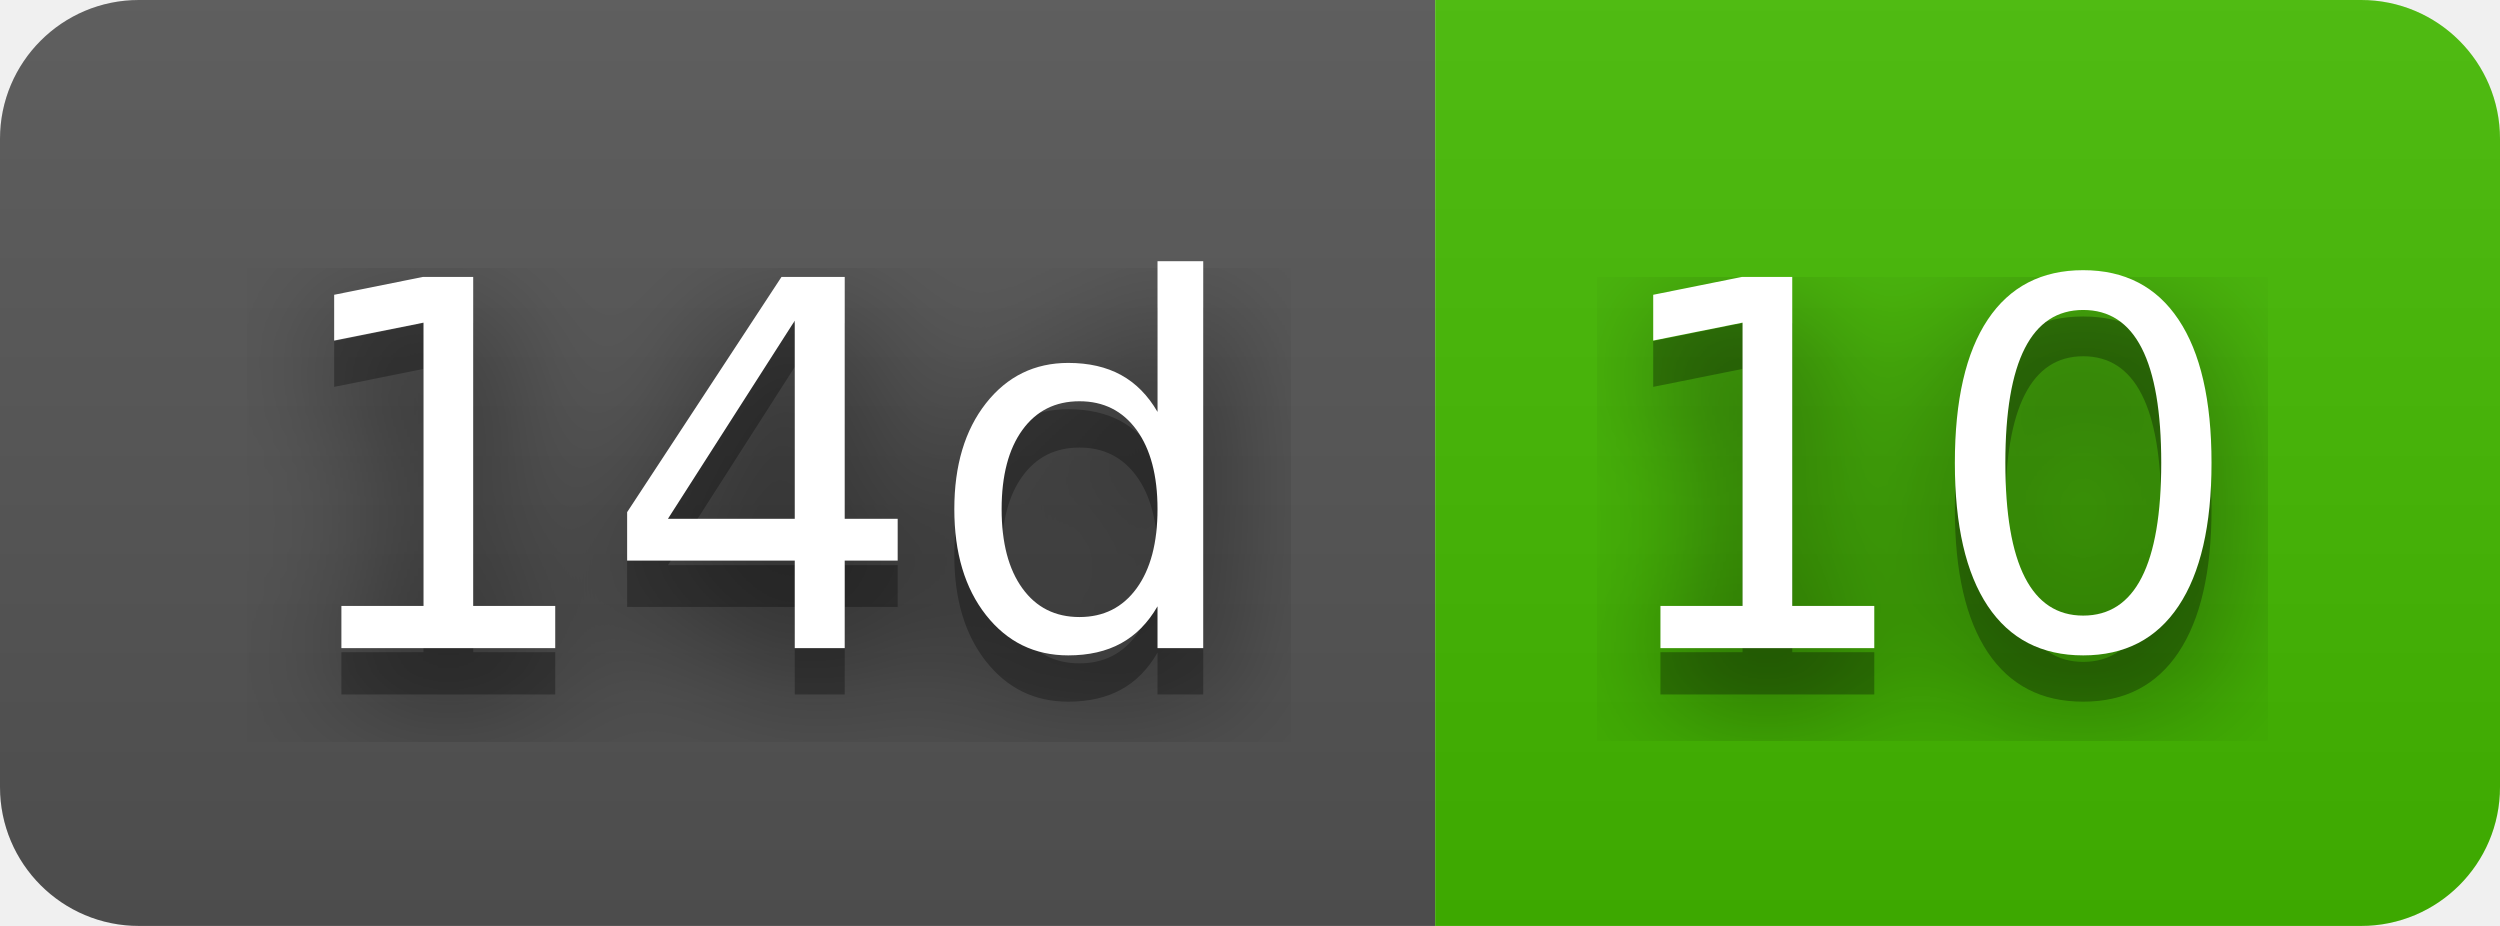
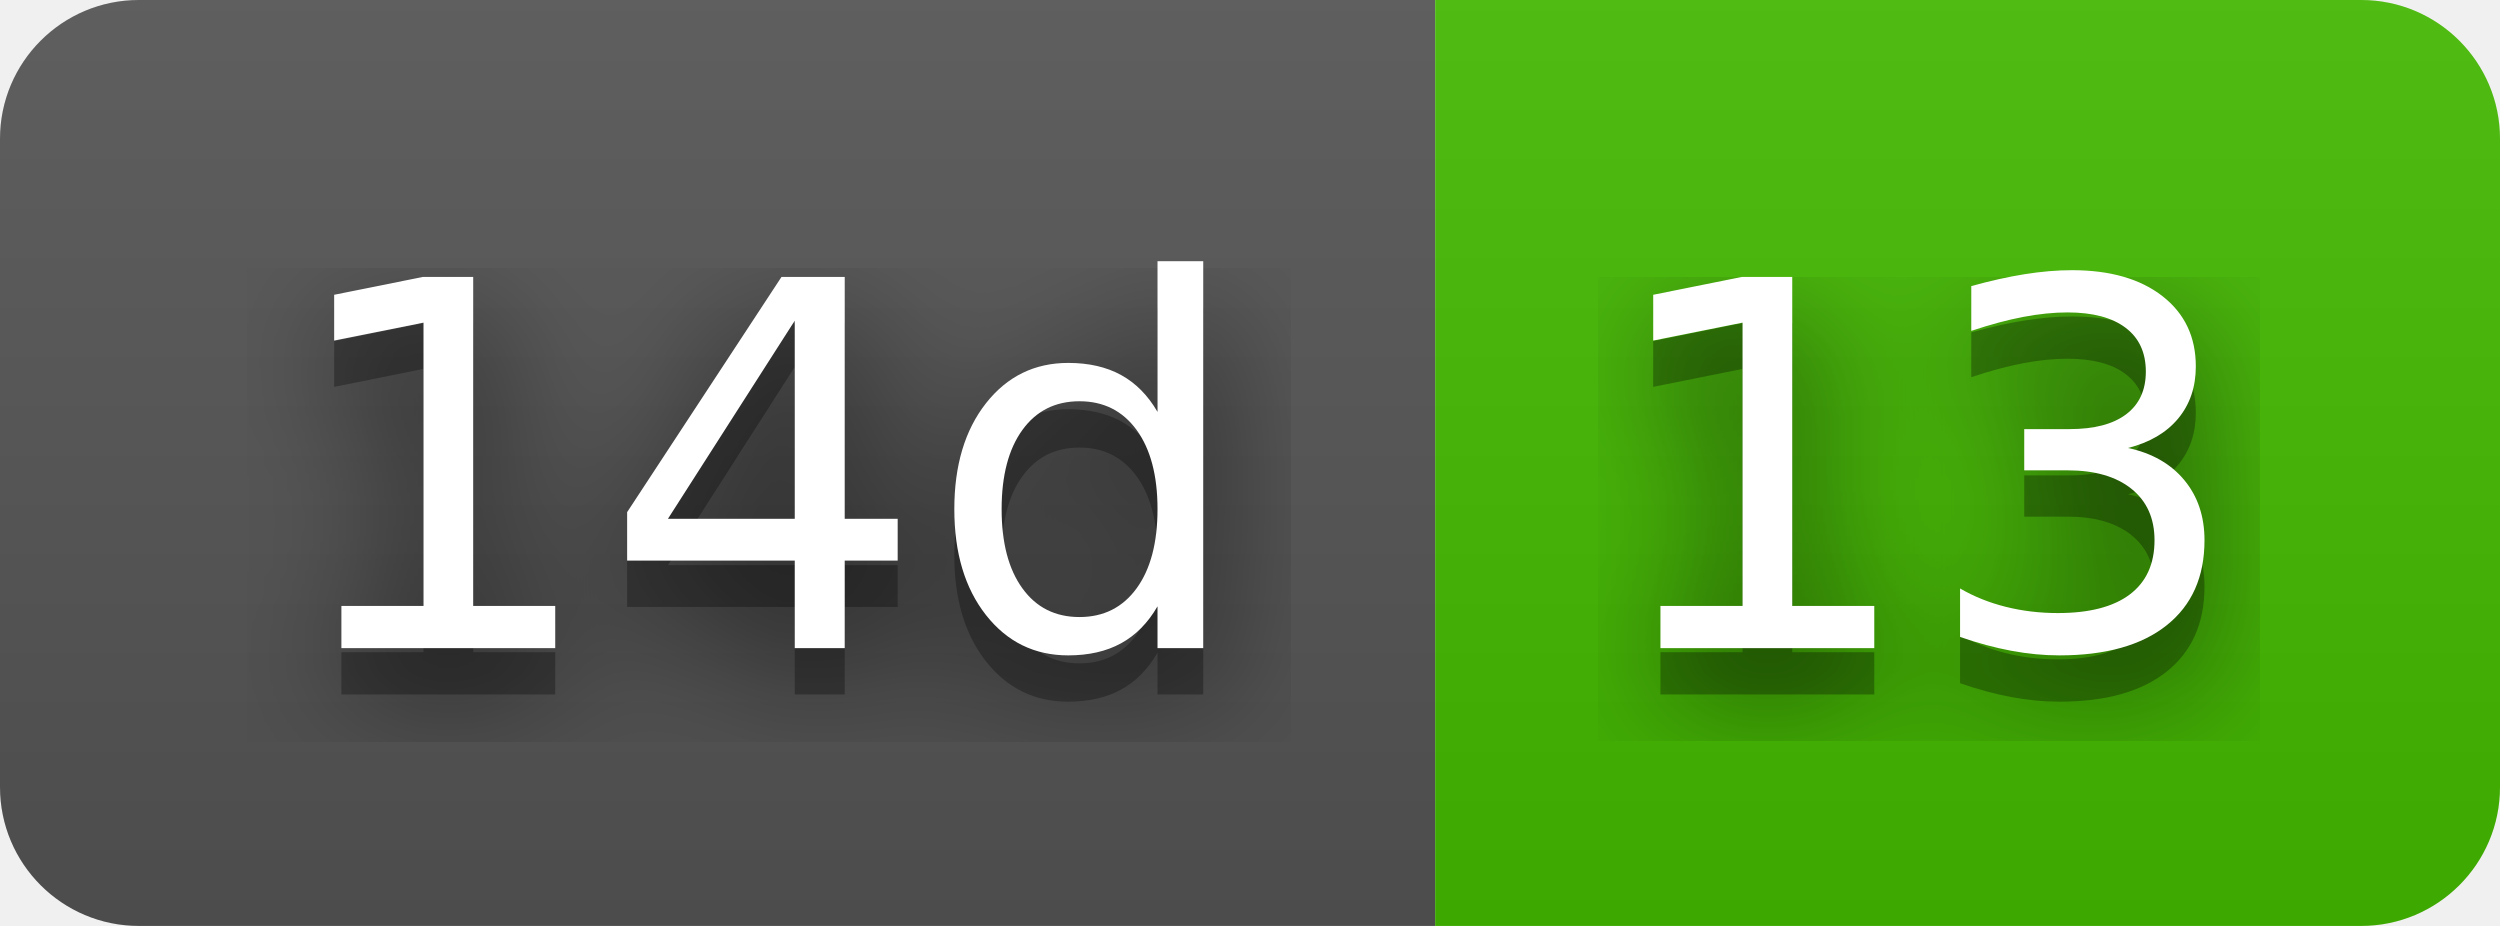
- <svg xmlns="http://www.w3.org/2000/svg" width="54" height="20" role="img" aria-label="14d: 10">
+ <svg xmlns="http://www.w3.org/2000/svg" width="54" height="20" role="img" aria-label="14d: 13">
  <filter id="blur">
    <feGaussianBlur stdDeviation="16" />
  </filter>
  <linearGradient id="s" x2="0" y2="100%">
    <stop offset="0" stop-color="#bbb" stop-opacity=".1" />
    <stop offset="1" stop-opacity=".1" />
  </linearGradient>
  <clipPath id="r">
    <rect width="54" height="20" rx="3" />
  </clipPath>
  <g clip-path="url(#r)">
    <rect width="31" height="20" fill="#555" />
    <rect x="31" width="23" height="20" fill="#4b0" />
    <rect width="54" height="20" fill="url(#s)" />
  </g>
  <g fill="#fff" text-anchor="middle" font-family="Verdana,Geneva,DejaVu Sans,sans-serif" text-rendering="geometricPrecision" font-size="110">
    <g transform="scale(.1)">
      <g aria-hidden="true" fill="#010101">
        <text x="165" y="150" fill-opacity=".8" filter="url(#blur)" textLength="210">14d</text>
        <text x="165" y="150" fill-opacity=".3" textLength="210">14d</text>
      </g>
      <text x="165" y="140" textLength="210">14d</text>
    </g>
    <g transform="scale(.1)">
      <g aria-hidden="true" fill="#010101">
-         <text x="415" y="150" fill-opacity=".8" filter="url(#blur)" textLength="130">10</text>
-         <text x="415" y="150" fill-opacity=".3" textLength="130">10</text>
+         <text x="415" y="150" fill-opacity=".8" filter="url(#blur)" textLength="130">13</text>
+         <text x="415" y="150" fill-opacity=".3" textLength="130">13</text>
      </g>
-       <text x="415" y="140" textLength="130">10</text>
+       <text x="415" y="140" textLength="130">13</text>
    </g>
  </g>
</svg>
